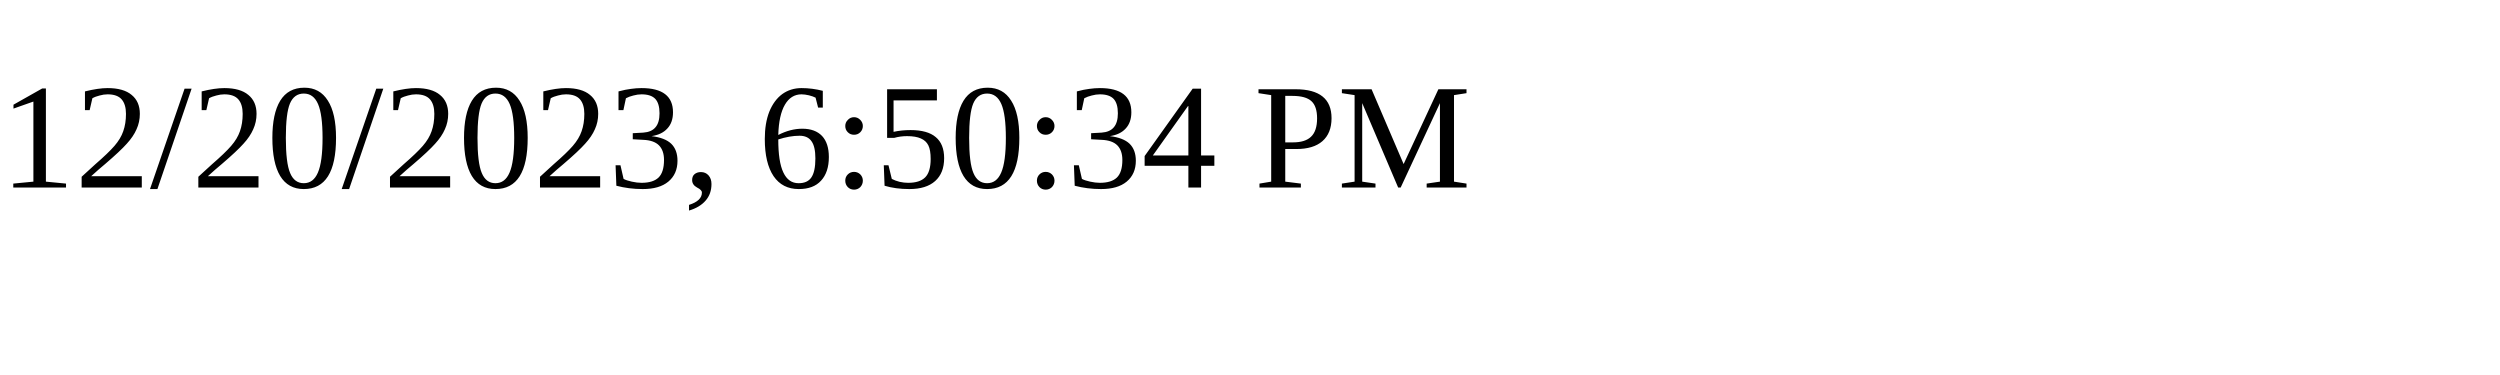
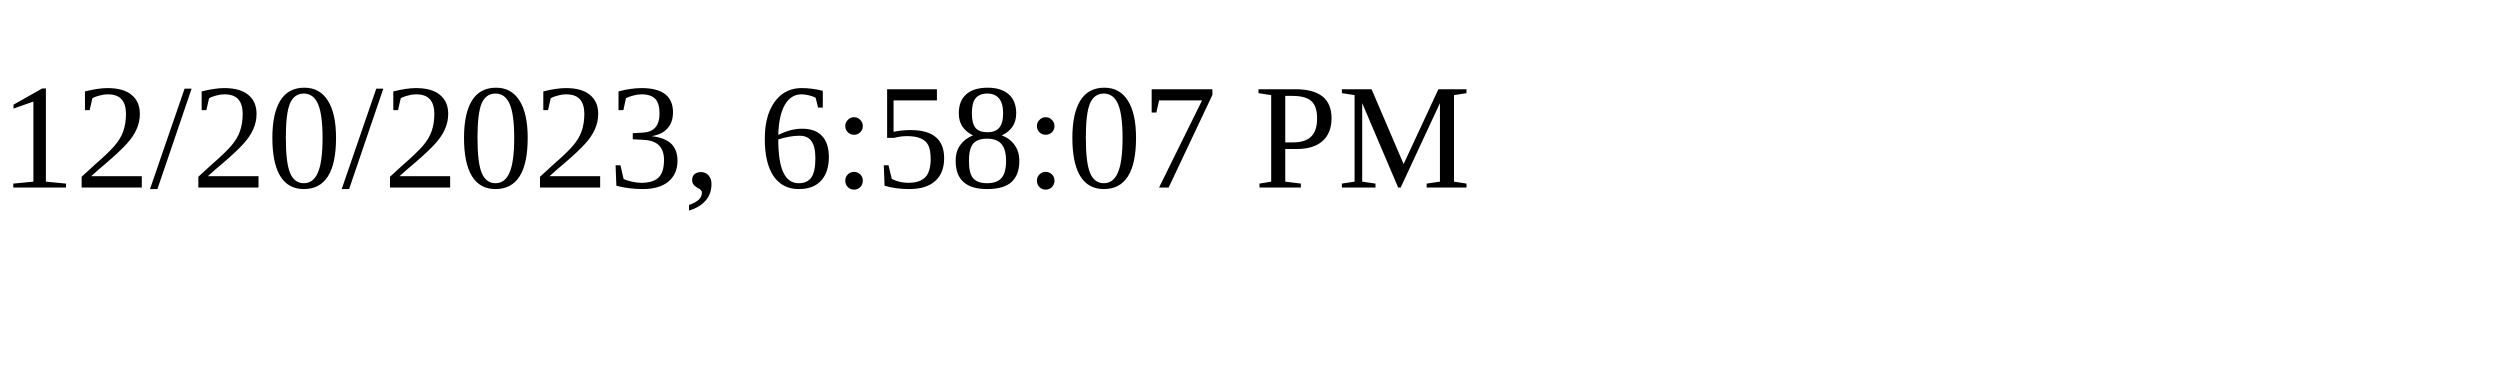
<svg xmlns="http://www.w3.org/2000/svg" height="30" width="200">
-   <text x="0" y="15">12/20/2023, 6:50:34 PM</text>
+   <text x="0" y="15">12/20/2023, 6:58:07 PM</text>
</svg>
